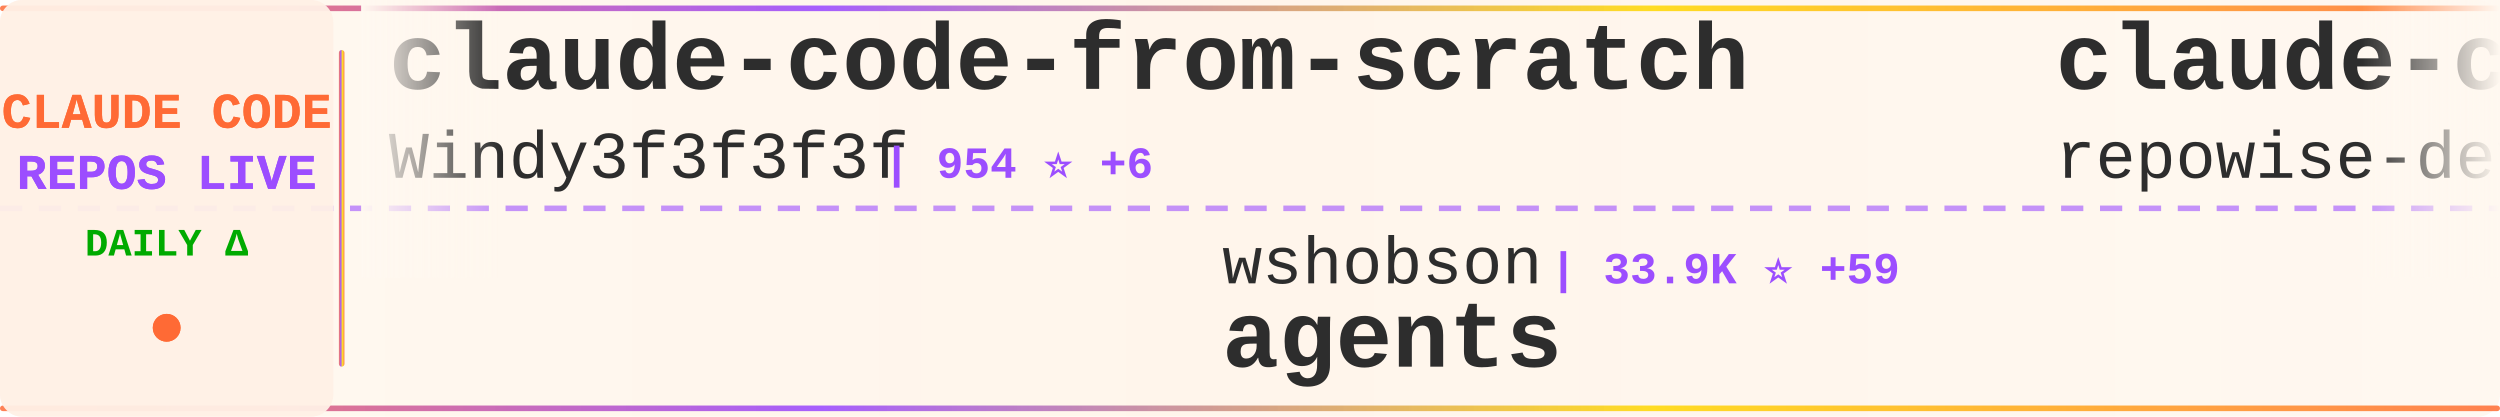
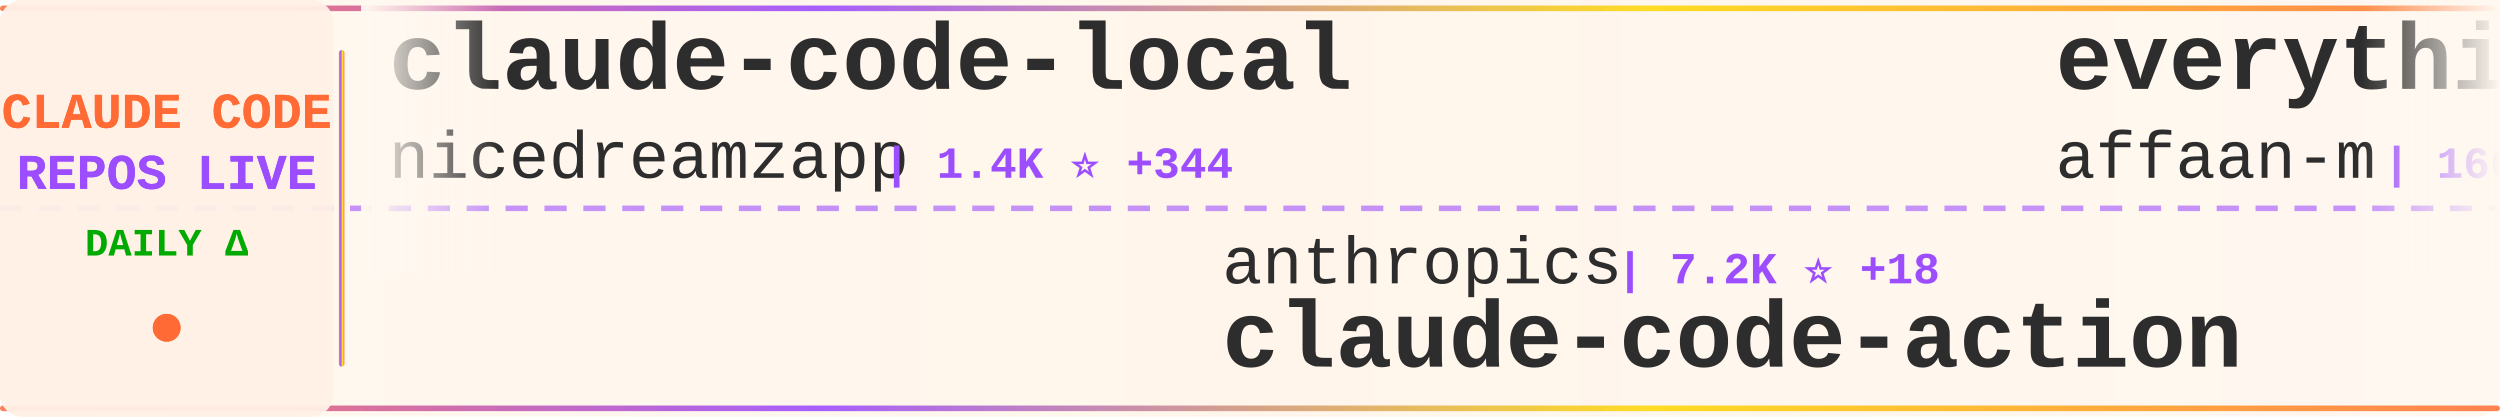
<svg xmlns="http://www.w3.org/2000/svg" width="900" height="150">
  <defs>
    <linearGradient id="tickerBg" x1="0%" y1="0%" x2="100%" y2="0%">
      <stop offset="0%" style="stop-color:#fff8f0;stop-opacity:0.98" />
      <stop offset="50%" style="stop-color:#fff5eb;stop-opacity:1" />
      <stop offset="100%" style="stop-color:#fff8f0;stop-opacity:0.98" />
    </linearGradient>
    <linearGradient id="borderGrad" x1="0%" y1="0%" x2="100%" y2="0%">
      <stop offset="0%" style="stop-color:#FF6B35;stop-opacity:0.85">
        <animate attributeName="stop-opacity" values="0.85;1;0.85" dur="2s" repeatCount="indefinite" />
      </stop>
      <stop offset="33%" style="stop-color:#9C4EFF;stop-opacity:0.9">
        <animate attributeName="stop-opacity" values="0.9;1;0.9" dur="2.2s" repeatCount="indefinite" />
      </stop>
      <stop offset="66%" style="stop-color:#FFD700;stop-opacity:0.85">
        <animate attributeName="stop-opacity" values="0.85;1;0.85" dur="1.8s" repeatCount="indefinite" />
      </stop>
      <stop offset="100%" style="stop-color:#FF6B35;stop-opacity:0.85">
        <animate attributeName="stop-opacity" values="0.85;1;0.85" dur="2s" repeatCount="indefinite" />
      </stop>
    </linearGradient>
    <filter id="textGlow">
      <feGaussianBlur stdDeviation="0.15" result="coloredBlur" />
      <feMerge>
        <feMergeNode in="coloredBlur" />
        <feMergeNode in="SourceGraphic" />
      </feMerge>
    </filter>
    <filter id="metricGlow">
      <feGaussianBlur stdDeviation="0.2" result="coloredBlur" />
      <feMerge>
        <feMergeNode in="coloredBlur" />
        <feMergeNode in="SourceGraphic" />
      </feMerge>
    </filter>
    <linearGradient id="leftFade" x1="0%" y1="0%" x2="100%" y2="0%">
      <stop offset="0%" style="stop-color:#fff8f0;stop-opacity:1" />
      <stop offset="100%" style="stop-color:#fff8f0;stop-opacity:0" />
    </linearGradient>
    <linearGradient id="rightFade" x1="0%" y1="0%" x2="100%" y2="0%">
      <stop offset="0%" style="stop-color:#fff8f0;stop-opacity:0" />
      <stop offset="100%" style="stop-color:#fff8f0;stop-opacity:1" />
    </linearGradient>
  </defs>
  <rect width="900" height="150" fill="url(#tickerBg)" rx="8" />
  <rect x="0" y="2" width="900" height="2" fill="url(#borderGrad)" rx="1" />
  <rect x="0" y="146" width="900" height="2" fill="url(#borderGrad)" rx="1" />
  <line x1="0" y1="75" x2="900" y2="75" stroke="#9C4EFF" stroke-width="2" stroke-dasharray="8 6" opacity="0.6" />
  <rect x="0" y="0" width="120" height="150" fill="#fff0e6" opacity="0.95" rx="8" />
  <text x="60" y="46" font-family="'Courier New', monospace" font-size="18" font-weight="bold" fill="#FF6B35" text-anchor="middle" filter="url(#textGlow)">
    CLAUDE CODE
  </text>
  <text x="60" y="68" font-family="'Courier New', monospace" font-size="18" font-weight="bold" fill="#9C4EFF" text-anchor="middle" filter="url(#textGlow)">
    REPOS LIVE
  </text>
  <text x="60" y="92" font-family="'Courier New', monospace" font-size="14" font-weight="bold" fill="#00aa00" text-anchor="middle">
    DAILY Δ
  </text>
  <circle cx="60" cy="118" r="5" fill="#FF6B35" filter="url(#metricGlow)">
    <animate attributeName="r" values="4;6;4" dur="1.5s" repeatCount="indefinite" />
    <animate attributeName="opacity" values="0.6;1;0.6" dur="1.5s" repeatCount="indefinite" />
  </circle>
  <rect x="122" y="18" width="2" height="114" fill="url(#borderGrad)" rx="1" />
  <clipPath id="tickerClip">
    <rect x="130" y="0" width="770" height="150" />
  </clipPath>
  <g clip-path="url(#tickerClip)">
    <g id="tickerItems">
      <animateTransform attributeName="transform" attributeType="XML" type="translate" from="0 0" to="-3000 0" dur="54s" repeatCount="indefinite" />
      <g transform="translate(0, 0)">
-         <text x="140" y="32" font-family="'Courier New', monospace" font-size="34" font-weight="bold" fill="#2d2d2d">claude-code-from-scratch</text>
-         <text x="140" y="64" font-family="'Courier New', monospace" font-size="24" font-weight="normal" fill="#2d2d2d" opacity="1.0">Windy3f3f3f3f</text>
-         <text x="318" y="64" font-family="'Courier New', monospace" font-size="16" font-weight="bold" fill="#9C4EFF"> | 954 ⭐ +6</text>
+         <text x="140" y="32" font-family="'Courier New', monospace" font-size="34" font-weight="bold" fill="#2d2d2d">claude-code-local</text>
+         <text x="140" y="64" font-family="'Courier New', monospace" font-size="24" font-weight="normal" fill="#2d2d2d" opacity="1.0">nicedreamzapp</text>
+         <text x="318" y="64" font-family="'Courier New', monospace" font-size="16" font-weight="bold" fill="#9C4EFF"> | 1.4K ⭐ +344</text>
      </g>
      <g transform="translate(300, 0)">
-         <text x="140" y="102" font-family="'Courier New', monospace" font-size="24" font-weight="normal" fill="#2d2d2d" opacity="1.0">wshobson</text>
-         <text x="258" y="102" font-family="'Courier New', monospace" font-size="16" font-weight="bold" fill="#9C4EFF"> | 33.9K ⭐ +59</text>
-         <text x="140" y="132" font-family="'Courier New', monospace" font-size="34" font-weight="bold" fill="#2d2d2d">agents</text>
+         <text x="140" y="102" font-family="'Courier New', monospace" font-size="24" font-weight="normal" fill="#2d2d2d" opacity="1.0">anthropics</text>
+         <text x="282" y="102" font-family="'Courier New', monospace" font-size="16" font-weight="bold" fill="#9C4EFF"> | 7.2K ⭐ +18</text>
+         <text x="140" y="132" font-family="'Courier New', monospace" font-size="34" font-weight="bold" fill="#2d2d2d">claude-code-action</text>
      </g>
      <g transform="translate(600, 0)">
-         <text x="140" y="32" font-family="'Courier New', monospace" font-size="34" font-weight="bold" fill="#2d2d2d">claude-code-prompts</text>
-         <text x="140" y="64" font-family="'Courier New', monospace" font-size="24" font-weight="normal" fill="#2d2d2d" opacity="1.0">repowise-dev</text>
-         <text x="306" y="64" font-family="'Courier New', monospace" font-size="16" font-weight="bold" fill="#9C4EFF"> | 945 ⭐ +3</text>
+         <text x="140" y="32" font-family="'Courier New', monospace" font-size="34" font-weight="bold" fill="#2d2d2d">everything-claude-code</text>
+         <text x="140" y="64" font-family="'Courier New', monospace" font-size="24" font-weight="normal" fill="#2d2d2d" opacity="1.0">affaan-m</text>
+         <text x="258" y="64" font-family="'Courier New', monospace" font-size="16" font-weight="bold" fill="#9C4EFF"> | 160.8K ⭐ +800</text>
      </g>
      <g transform="translate(900, 0)">
-         <text x="140" y="102" font-family="'Courier New', monospace" font-size="24" font-weight="normal" fill="#2d2d2d" opacity="1.0">luyao618</text>
-         <text x="258" y="102" font-family="'Courier New', monospace" font-size="16" font-weight="bold" fill="#9C4EFF"> | 1.2K ⭐ +12</text>
-         <text x="140" y="132" font-family="'Courier New', monospace" font-size="34" font-weight="bold" fill="#2d2d2d">Claude-Code-Source-Study</text>
+         <text x="140" y="102" font-family="'Courier New', monospace" font-size="24" font-weight="normal" fill="#2d2d2d" opacity="1.0">repowise-dev</text>
+         <text x="306" y="102" font-family="'Courier New', monospace" font-size="16" font-weight="bold" fill="#9C4EFF"> | 944 ⭐ +2</text>
+         <text x="140" y="132" font-family="'Courier New', monospace" font-size="34" font-weight="bold" fill="#2d2d2d">claude-code-prompts</text>
      </g>
      <g transform="translate(1200, 0)">
-         <text x="140" y="32" font-family="'Courier New', monospace" font-size="34" font-weight="bold" fill="#2d2d2d">ralph</text>
-         <text x="140" y="64" font-family="'Courier New', monospace" font-size="24" font-weight="normal" fill="#2d2d2d" opacity="1.0">snarktank</text>
-         <text x="270" y="64" font-family="'Courier New', monospace" font-size="16" font-weight="bold" fill="#9C4EFF"> | 17.3K ⭐ +153</text>
+         <text x="140" y="32" font-family="'Courier New', monospace" font-size="34" font-weight="bold" fill="#2d2d2d">oh-my-claudecode</text>
+         <text x="140" y="64" font-family="'Courier New', monospace" font-size="24" font-weight="normal" fill="#2d2d2d" opacity="1.0">Yeachan-Heo</text>
+         <text x="294" y="64" font-family="'Courier New', monospace" font-size="16" font-weight="bold" fill="#9C4EFF"> | 29.9K ⭐ +206</text>
      </g>
      <g transform="translate(1500, 0)">
-         <text x="140" y="102" font-family="'Courier New', monospace" font-size="24" font-weight="normal" fill="#2d2d2d" opacity="1.0">JrCx7scC</text>
-         <text x="258" y="102" font-family="'Courier New', monospace" font-size="16" font-weight="bold" fill="#9C4EFF"> | 352 ⭐ +6</text>
-         <text x="140" y="132" font-family="'Courier New', monospace" font-size="34" font-weight="bold" fill="#2d2d2d">claude-code-source</text>
+         <text x="140" y="102" font-family="'Courier New', monospace" font-size="24" font-weight="normal" fill="#2d2d2d" opacity="1.0">ykdojo</text>
+         <text x="234" y="102" font-family="'Courier New', monospace" font-size="16" font-weight="bold" fill="#9C4EFF"> | 7.8K ⭐ +26</text>
+         <text x="140" y="132" font-family="'Courier New', monospace" font-size="34" font-weight="bold" fill="#2d2d2d">claude-code-tips</text>
      </g>
      <g transform="translate(1800, 0)">
-         <text x="140" y="32" font-family="'Courier New', monospace" font-size="34" font-weight="bold" fill="#2d2d2d">claude-code-source</text>
-         <text x="140" y="64" font-family="'Courier New', monospace" font-size="24" font-weight="normal" fill="#2d2d2d" opacity="1.0">hangsman</text>
-         <text x="258" y="64" font-family="'Courier New', monospace" font-size="16" font-weight="bold" fill="#9C4EFF"> | 754 ⭐ +1</text>
+         <text x="140" y="32" font-family="'Courier New', monospace" font-size="34" font-weight="bold" fill="#2d2d2d">agents</text>
+         <text x="140" y="64" font-family="'Courier New', monospace" font-size="24" font-weight="normal" fill="#2d2d2d" opacity="1.0">wshobson</text>
+         <text x="258" y="64" font-family="'Courier New', monospace" font-size="16" font-weight="bold" fill="#9C4EFF"> | 33.9K ⭐ +58</text>
      </g>
      <g transform="translate(2100, 0)">
-         <text x="140" y="102" font-family="'Courier New', monospace" font-size="24" font-weight="normal" fill="#2d2d2d" opacity="1.0">sickn33</text>
-         <text x="246" y="102" font-family="'Courier New', monospace" font-size="16" font-weight="bold" fill="#9C4EFF"> | 33.9K ⭐ +174</text>
-         <text x="140" y="132" font-family="'Courier New', monospace" font-size="34" font-weight="bold" fill="#2d2d2d">antigravity-awesome-skil...</text>
+         <text x="140" y="102" font-family="'Courier New', monospace" font-size="24" font-weight="normal" fill="#2d2d2d" opacity="1.0">shareAI-lab</text>
+         <text x="294" y="102" font-family="'Courier New', monospace" font-size="16" font-weight="bold" fill="#9C4EFF"> | 54.7K ⭐ +199</text>
+         <text x="140" y="132" font-family="'Courier New', monospace" font-size="34" font-weight="bold" fill="#2d2d2d">learn-claude-code</text>
      </g>
      <g transform="translate(2400, 0)">
-         <text x="140" y="32" font-family="'Courier New', monospace" font-size="34" font-weight="bold" fill="#2d2d2d">claude-code-source-code-...</text>
-         <text x="140" y="64" font-family="'Courier New', monospace" font-size="24" font-weight="normal" fill="#2d2d2d" opacity="1.0">ghuntley</text>
-         <text x="258" y="64" font-family="'Courier New', monospace" font-size="16" font-weight="bold" fill="#9C4EFF"> | 972 ⭐</text>
+         <text x="140" y="32" font-family="'Courier New', monospace" font-size="34" font-weight="bold" fill="#2d2d2d">nanoclaw</text>
+         <text x="140" y="64" font-family="'Courier New', monospace" font-size="24" font-weight="normal" fill="#2d2d2d" opacity="1.0">qwibitai</text>
+         <text x="258" y="64" font-family="'Courier New', monospace" font-size="16" font-weight="bold" fill="#9C4EFF"> | 27.5K ⭐ +47</text>
      </g>
      <g transform="translate(2700, 0)">
-         <text x="140" y="102" font-family="'Courier New', monospace" font-size="24" font-weight="normal" fill="#2d2d2d" opacity="1.0">pedrohcgs</text>
-         <text x="270" y="102" font-family="'Courier New', monospace" font-size="16" font-weight="bold" fill="#9C4EFF"> | 943 ⭐ +7</text>
-         <text x="140" y="132" font-family="'Courier New', monospace" font-size="34" font-weight="bold" fill="#2d2d2d">claude-code-my-workflow</text>
+         <text x="140" y="102" font-family="'Courier New', monospace" font-size="24" font-weight="normal" fill="#2d2d2d" opacity="1.0">lintsinghua</text>
+         <text x="294" y="102" font-family="'Courier New', monospace" font-size="16" font-weight="bold" fill="#9C4EFF"> | 2.8K ⭐ +14</text>
+         <text x="140" y="132" font-family="'Courier New', monospace" font-size="34" font-weight="bold" fill="#2d2d2d">claude-code-book</text>
      </g>
      <g transform="translate(3000, 0)">
-         <text x="140" y="32" font-family="'Courier New', monospace" font-size="34" font-weight="bold" fill="#2d2d2d">claude-code-from-scratch</text>
-         <text x="140" y="64" font-family="'Courier New', monospace" font-size="24" font-weight="normal" fill="#2d2d2d" opacity="1.0">Windy3f3f3f3f</text>
-         <text x="318" y="64" font-family="'Courier New', monospace" font-size="16" font-weight="bold" fill="#9C4EFF"> | 954 ⭐ +6</text>
+         <text x="140" y="32" font-family="'Courier New', monospace" font-size="34" font-weight="bold" fill="#2d2d2d">claude-code-local</text>
+         <text x="140" y="64" font-family="'Courier New', monospace" font-size="24" font-weight="normal" fill="#2d2d2d" opacity="1.0">nicedreamzapp</text>
+         <text x="318" y="64" font-family="'Courier New', monospace" font-size="16" font-weight="bold" fill="#9C4EFF"> | 1.4K ⭐ +344</text>
      </g>
      <g transform="translate(3300, 0)">
-         <text x="140" y="102" font-family="'Courier New', monospace" font-size="24" font-weight="normal" fill="#2d2d2d" opacity="1.0">wshobson</text>
-         <text x="258" y="102" font-family="'Courier New', monospace" font-size="16" font-weight="bold" fill="#9C4EFF"> | 33.9K ⭐ +59</text>
-         <text x="140" y="132" font-family="'Courier New', monospace" font-size="34" font-weight="bold" fill="#2d2d2d">agents</text>
+         <text x="140" y="102" font-family="'Courier New', monospace" font-size="24" font-weight="normal" fill="#2d2d2d" opacity="1.0">anthropics</text>
+         <text x="282" y="102" font-family="'Courier New', monospace" font-size="16" font-weight="bold" fill="#9C4EFF"> | 7.2K ⭐ +18</text>
+         <text x="140" y="132" font-family="'Courier New', monospace" font-size="34" font-weight="bold" fill="#2d2d2d">claude-code-action</text>
      </g>
      <g transform="translate(3600, 0)">
-         <text x="140" y="32" font-family="'Courier New', monospace" font-size="34" font-weight="bold" fill="#2d2d2d">claude-code-prompts</text>
-         <text x="140" y="64" font-family="'Courier New', monospace" font-size="24" font-weight="normal" fill="#2d2d2d" opacity="1.0">repowise-dev</text>
-         <text x="306" y="64" font-family="'Courier New', monospace" font-size="16" font-weight="bold" fill="#9C4EFF"> | 945 ⭐ +3</text>
+         <text x="140" y="32" font-family="'Courier New', monospace" font-size="34" font-weight="bold" fill="#2d2d2d">everything-claude-code</text>
+         <text x="140" y="64" font-family="'Courier New', monospace" font-size="24" font-weight="normal" fill="#2d2d2d" opacity="1.0">affaan-m</text>
+         <text x="258" y="64" font-family="'Courier New', monospace" font-size="16" font-weight="bold" fill="#9C4EFF"> | 160.8K ⭐ +800</text>
      </g>
      <g transform="translate(3900, 0)">
-         <text x="140" y="102" font-family="'Courier New', monospace" font-size="24" font-weight="normal" fill="#2d2d2d" opacity="1.0">luyao618</text>
-         <text x="258" y="102" font-family="'Courier New', monospace" font-size="16" font-weight="bold" fill="#9C4EFF"> | 1.2K ⭐ +12</text>
-         <text x="140" y="132" font-family="'Courier New', monospace" font-size="34" font-weight="bold" fill="#2d2d2d">Claude-Code-Source-Study</text>
+         <text x="140" y="102" font-family="'Courier New', monospace" font-size="24" font-weight="normal" fill="#2d2d2d" opacity="1.0">repowise-dev</text>
+         <text x="306" y="102" font-family="'Courier New', monospace" font-size="16" font-weight="bold" fill="#9C4EFF"> | 944 ⭐ +2</text>
+         <text x="140" y="132" font-family="'Courier New', monospace" font-size="34" font-weight="bold" fill="#2d2d2d">claude-code-prompts</text>
      </g>
    </g>
  </g>
  <rect x="130" y="0" width="50" height="100" fill="url(#leftFade)" />
  <rect x="850" y="0" width="50" height="100" fill="url(#rightFade)" />
</svg>
